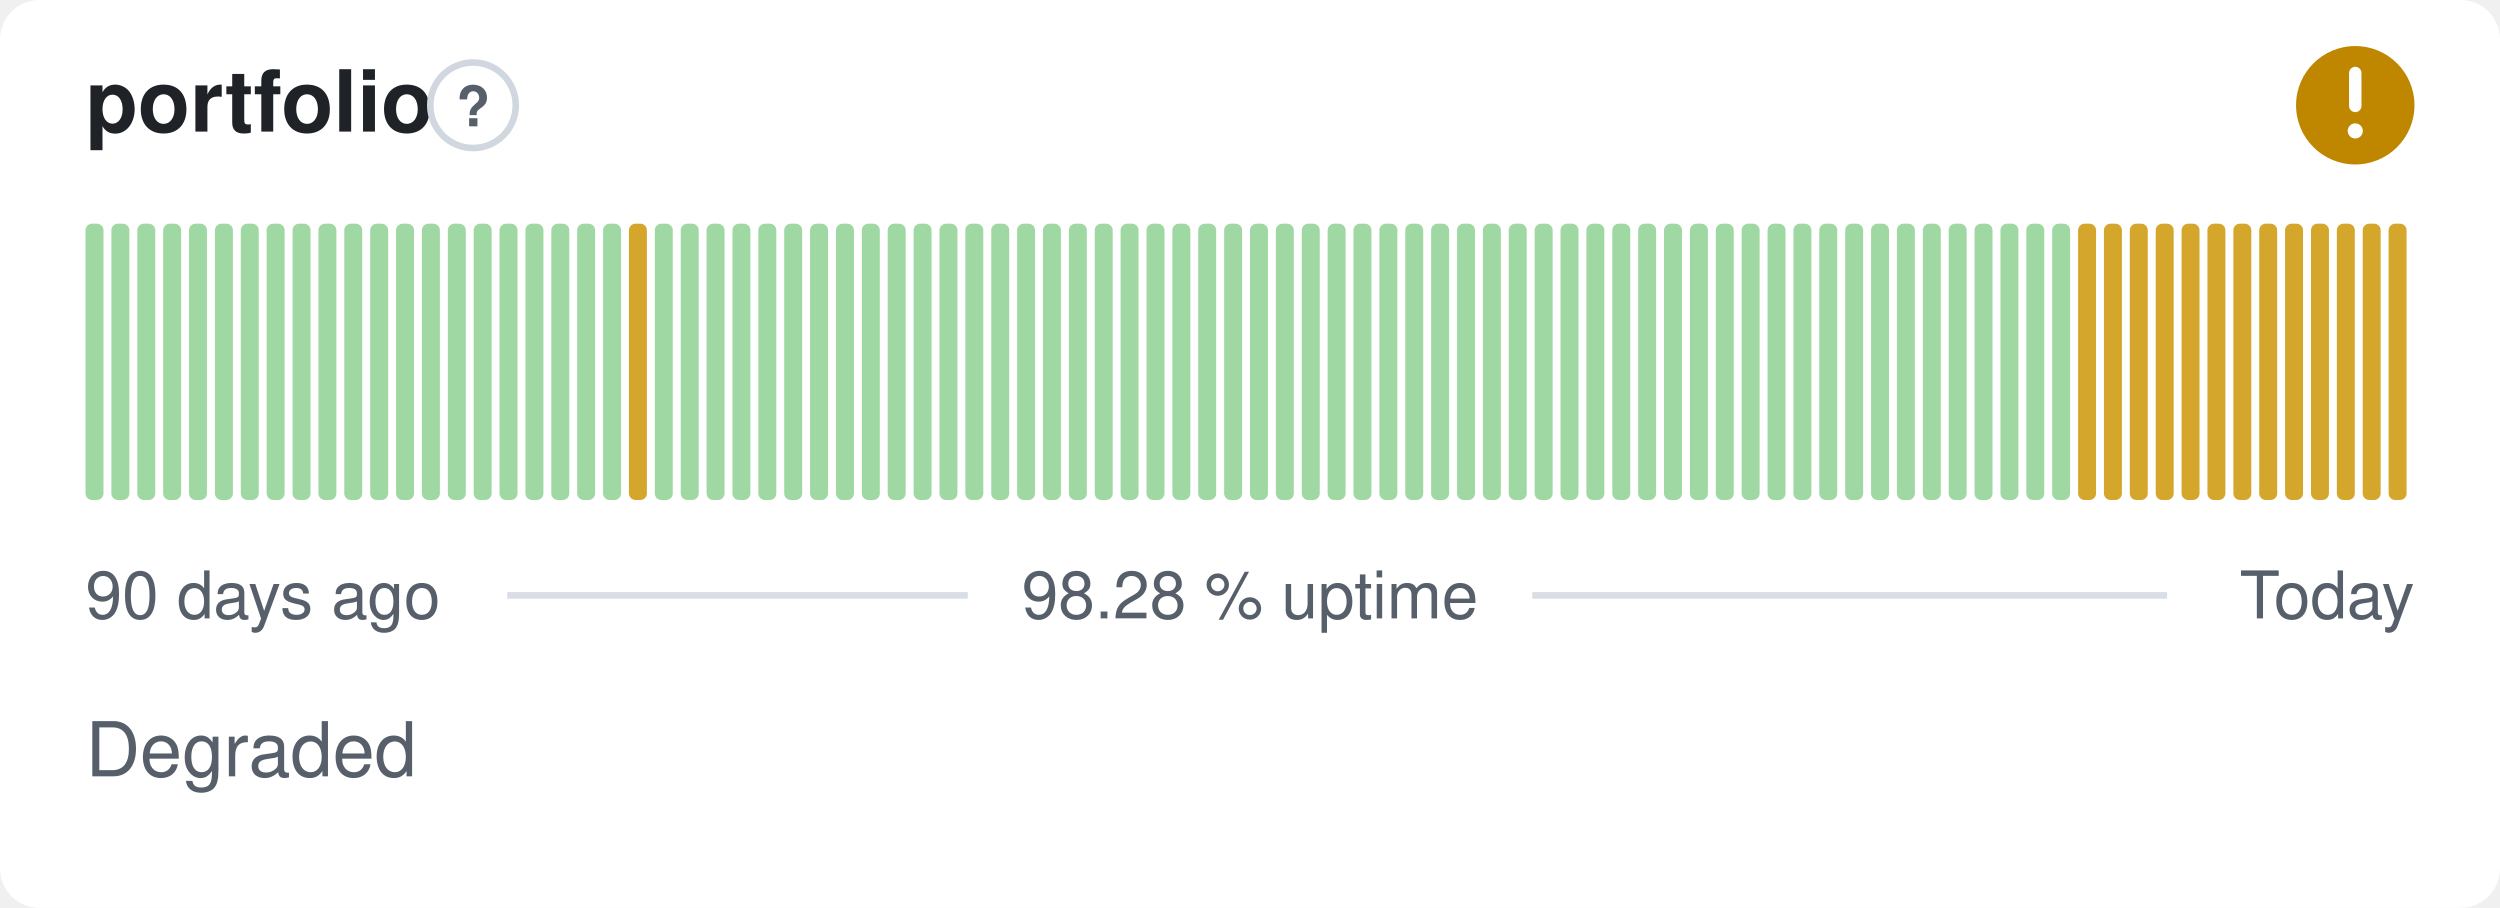
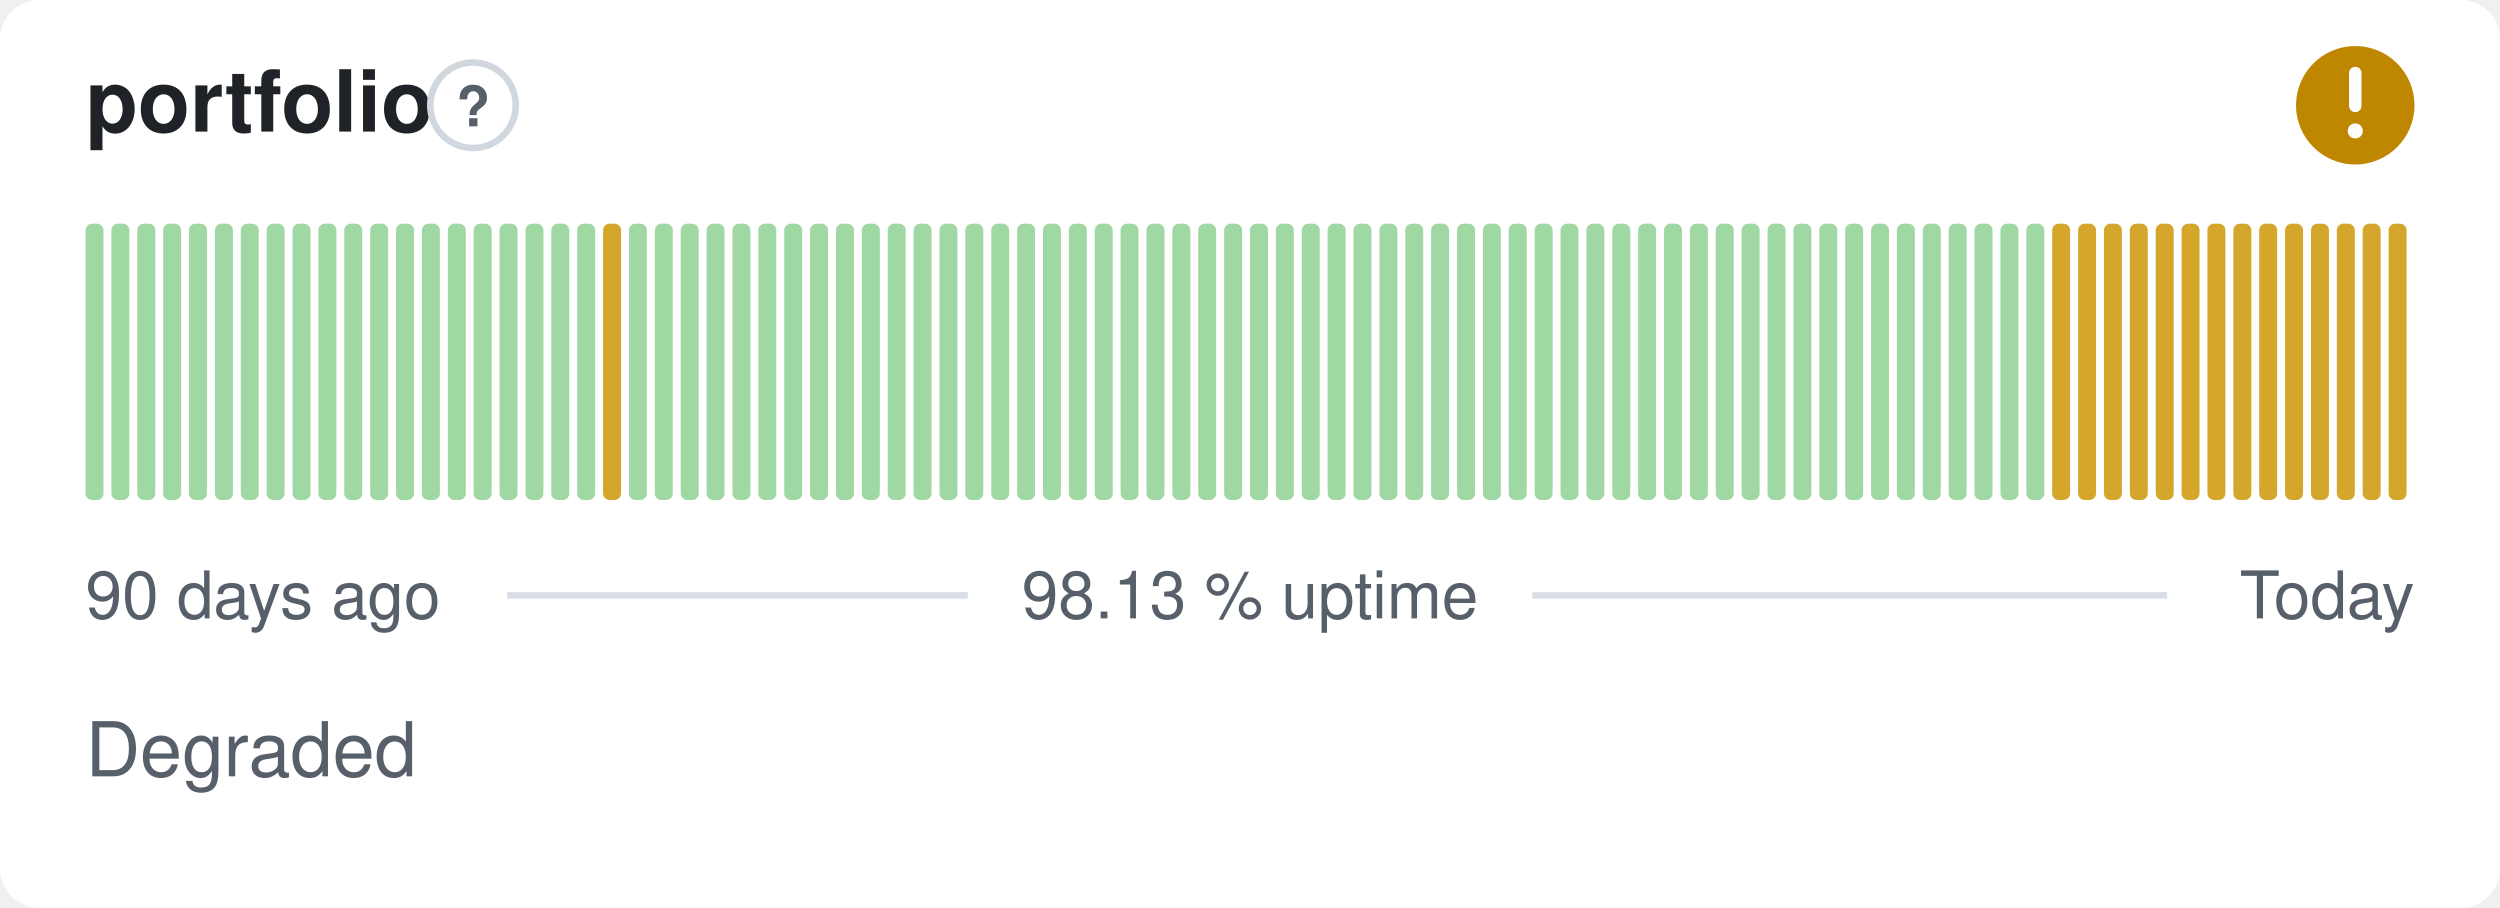
- <svg xmlns="http://www.w3.org/2000/svg" width="380" height="138" viewBox="0 0 380 138" role="img" aria-label="portfolio: Degraded, 98.28 % uptime over the last 90 days" font-family="-apple-system,BlinkMacSystemFont,'Segoe UI',Helvetica,Arial,sans-serif">
+ <svg xmlns="http://www.w3.org/2000/svg" width="380" height="138" viewBox="0 0 380 138" role="img" aria-label="portfolio: Degraded, 98.13 % uptime over the last 90 days" font-family="-apple-system,BlinkMacSystemFont,'Segoe UI',Helvetica,Arial,sans-serif">
  <style>
    @media (prefers-color-scheme: dark) {
      .bg { fill: #0d1117 }
      .title { fill: #e6edf3 }
      .muted { fill: #8b949e }
      .hint { stroke: #30363d }
      .rule { stroke: #30363d }
      .nodata { fill: #21262d }
    }
  </style>
  <rect class="bg" width="380" height="138" rx="6" fill="#ffffff" />
  <text class="title" x="13" y="20" font-size="13" font-weight="600" fill="#1f2328">portfolio</text>
  <circle class="hint" cx="71.9" cy="16" r="6.5" fill="none" stroke="#d0d7de" stroke-width="1" />
  <text class="muted" x="71.9" y="19.2" text-anchor="middle" font-size="8.5" font-weight="700" fill="#57606a">?</text>
  <circle cx="358" cy="16" r="9" fill="#bf8700" />
  <path d="M358 11.10v5.00" fill="none" stroke="#fff" stroke-width="1.89" stroke-linecap="round" stroke-linejoin="round" />
  <circle cx="358" cy="19.90" r="1.15" fill="#fff" />
  <rect x="13.00" y="34.00" width="2.73" height="42.00" rx="1" fill="#9fd8a3" />
  <rect x="16.93" y="34.00" width="2.73" height="42.00" rx="1" fill="#9fd8a3" />
  <rect x="20.87" y="34.00" width="2.73" height="42.00" rx="1" fill="#9fd8a3" />
  <rect x="24.80" y="34.00" width="2.73" height="42.00" rx="1" fill="#9fd8a3" />
  <rect x="28.73" y="34.00" width="2.73" height="42.00" rx="1" fill="#9fd8a3" />
  <rect x="32.67" y="34.00" width="2.73" height="42.00" rx="1" fill="#9fd8a3" />
  <rect x="36.60" y="34.00" width="2.73" height="42.00" rx="1" fill="#9fd8a3" />
  <rect x="40.53" y="34.00" width="2.73" height="42.00" rx="1" fill="#9fd8a3" />
  <rect x="44.47" y="34.00" width="2.73" height="42.00" rx="1" fill="#9fd8a3" />
  <rect x="48.40" y="34.00" width="2.73" height="42.00" rx="1" fill="#9fd8a3" />
  <rect x="52.33" y="34.00" width="2.73" height="42.00" rx="1" fill="#9fd8a3" />
  <rect x="56.27" y="34.00" width="2.73" height="42.00" rx="1" fill="#9fd8a3" />
  <rect x="60.20" y="34.00" width="2.73" height="42.00" rx="1" fill="#9fd8a3" />
  <rect x="64.13" y="34.00" width="2.73" height="42.00" rx="1" fill="#9fd8a3" />
  <rect x="68.07" y="34.00" width="2.73" height="42.00" rx="1" fill="#9fd8a3" />
  <rect x="72.00" y="34.00" width="2.73" height="42.00" rx="1" fill="#9fd8a3" />
  <rect x="75.93" y="34.00" width="2.73" height="42.00" rx="1" fill="#9fd8a3" />
  <rect x="79.87" y="34.00" width="2.73" height="42.00" rx="1" fill="#9fd8a3" />
  <rect x="83.80" y="34.00" width="2.73" height="42.00" rx="1" fill="#9fd8a3" />
  <rect x="87.73" y="34.00" width="2.73" height="42.00" rx="1" fill="#9fd8a3" />
-   <rect x="91.67" y="34.00" width="2.73" height="42.00" rx="1" fill="#9fd8a3" />
-   <rect x="95.60" y="34.00" width="2.73" height="42.00" rx="1" fill="#d4a72c" />
+   <rect x="91.67" y="34.00" width="2.73" height="42.00" rx="1" fill="#d4a72c" />
+   <rect x="95.60" y="34.00" width="2.73" height="42.00" rx="1" fill="#9fd8a3" />
  <rect x="99.53" y="34.00" width="2.73" height="42.00" rx="1" fill="#9fd8a3" />
  <rect x="103.47" y="34.00" width="2.73" height="42.00" rx="1" fill="#9fd8a3" />
  <rect x="107.40" y="34.00" width="2.73" height="42.00" rx="1" fill="#9fd8a3" />
  <rect x="111.33" y="34.00" width="2.73" height="42.00" rx="1" fill="#9fd8a3" />
  <rect x="115.27" y="34.00" width="2.73" height="42.00" rx="1" fill="#9fd8a3" />
  <rect x="119.20" y="34.00" width="2.73" height="42.00" rx="1" fill="#9fd8a3" />
  <rect x="123.13" y="34.00" width="2.73" height="42.00" rx="1" fill="#9fd8a3" />
  <rect x="127.07" y="34.00" width="2.73" height="42.00" rx="1" fill="#9fd8a3" />
  <rect x="131.00" y="34.00" width="2.73" height="42.00" rx="1" fill="#9fd8a3" />
  <rect x="134.93" y="34.00" width="2.73" height="42.00" rx="1" fill="#9fd8a3" />
  <rect x="138.87" y="34.00" width="2.73" height="42.00" rx="1" fill="#9fd8a3" />
  <rect x="142.80" y="34.00" width="2.73" height="42.00" rx="1" fill="#9fd8a3" />
  <rect x="146.73" y="34.00" width="2.73" height="42.00" rx="1" fill="#9fd8a3" />
  <rect x="150.67" y="34.00" width="2.73" height="42.00" rx="1" fill="#9fd8a3" />
  <rect x="154.60" y="34.00" width="2.73" height="42.00" rx="1" fill="#9fd8a3" />
  <rect x="158.53" y="34.00" width="2.73" height="42.00" rx="1" fill="#9fd8a3" />
  <rect x="162.47" y="34.00" width="2.73" height="42.00" rx="1" fill="#9fd8a3" />
  <rect x="166.40" y="34.00" width="2.73" height="42.00" rx="1" fill="#9fd8a3" />
  <rect x="170.33" y="34.00" width="2.73" height="42.00" rx="1" fill="#9fd8a3" />
  <rect x="174.27" y="34.00" width="2.73" height="42.00" rx="1" fill="#9fd8a3" />
  <rect x="178.20" y="34.00" width="2.73" height="42.00" rx="1" fill="#9fd8a3" />
  <rect x="182.13" y="34.00" width="2.73" height="42.00" rx="1" fill="#9fd8a3" />
  <rect x="186.07" y="34.00" width="2.73" height="42.00" rx="1" fill="#9fd8a3" />
  <rect x="190.00" y="34.00" width="2.73" height="42.00" rx="1" fill="#9fd8a3" />
  <rect x="193.93" y="34.00" width="2.73" height="42.00" rx="1" fill="#9fd8a3" />
  <rect x="197.87" y="34.00" width="2.73" height="42.00" rx="1" fill="#9fd8a3" />
  <rect x="201.80" y="34.00" width="2.73" height="42.00" rx="1" fill="#9fd8a3" />
  <rect x="205.73" y="34.00" width="2.73" height="42.00" rx="1" fill="#9fd8a3" />
  <rect x="209.67" y="34.00" width="2.73" height="42.00" rx="1" fill="#9fd8a3" />
  <rect x="213.60" y="34.00" width="2.73" height="42.00" rx="1" fill="#9fd8a3" />
  <rect x="217.53" y="34.00" width="2.73" height="42.00" rx="1" fill="#9fd8a3" />
  <rect x="221.47" y="34.00" width="2.73" height="42.00" rx="1" fill="#9fd8a3" />
  <rect x="225.40" y="34.00" width="2.73" height="42.00" rx="1" fill="#9fd8a3" />
  <rect x="229.33" y="34.00" width="2.73" height="42.00" rx="1" fill="#9fd8a3" />
  <rect x="233.27" y="34.00" width="2.73" height="42.00" rx="1" fill="#9fd8a3" />
  <rect x="237.20" y="34.00" width="2.73" height="42.00" rx="1" fill="#9fd8a3" />
  <rect x="241.13" y="34.00" width="2.73" height="42.00" rx="1" fill="#9fd8a3" />
  <rect x="245.07" y="34.00" width="2.73" height="42.00" rx="1" fill="#9fd8a3" />
  <rect x="249.00" y="34.00" width="2.73" height="42.00" rx="1" fill="#9fd8a3" />
  <rect x="252.93" y="34.00" width="2.73" height="42.00" rx="1" fill="#9fd8a3" />
  <rect x="256.87" y="34.00" width="2.73" height="42.00" rx="1" fill="#9fd8a3" />
  <rect x="260.80" y="34.00" width="2.73" height="42.00" rx="1" fill="#9fd8a3" />
  <rect x="264.73" y="34.00" width="2.73" height="42.00" rx="1" fill="#9fd8a3" />
  <rect x="268.67" y="34.00" width="2.73" height="42.00" rx="1" fill="#9fd8a3" />
  <rect x="272.60" y="34.00" width="2.73" height="42.00" rx="1" fill="#9fd8a3" />
  <rect x="276.53" y="34.00" width="2.73" height="42.00" rx="1" fill="#9fd8a3" />
  <rect x="280.47" y="34.00" width="2.73" height="42.00" rx="1" fill="#9fd8a3" />
  <rect x="284.40" y="34.00" width="2.73" height="42.00" rx="1" fill="#9fd8a3" />
  <rect x="288.33" y="34.00" width="2.73" height="42.00" rx="1" fill="#9fd8a3" />
  <rect x="292.27" y="34.00" width="2.73" height="42.00" rx="1" fill="#9fd8a3" />
  <rect x="296.20" y="34.00" width="2.73" height="42.00" rx="1" fill="#9fd8a3" />
  <rect x="300.13" y="34.00" width="2.73" height="42.00" rx="1" fill="#9fd8a3" />
  <rect x="304.07" y="34.00" width="2.73" height="42.00" rx="1" fill="#9fd8a3" />
  <rect x="308.00" y="34.00" width="2.73" height="42.00" rx="1" fill="#9fd8a3" />
-   <rect x="311.93" y="34.00" width="2.73" height="42.00" rx="1" fill="#9fd8a3" />
+   <rect x="311.93" y="34.00" width="2.73" height="42.00" rx="1" fill="#d4a72c" />
  <rect x="315.87" y="34.00" width="2.73" height="42.00" rx="1" fill="#d4a72c" />
  <rect x="319.80" y="34.00" width="2.73" height="42.00" rx="1" fill="#d4a72c" />
  <rect x="323.73" y="34.00" width="2.73" height="42.00" rx="1" fill="#d4a72c" />
  <rect x="327.67" y="34.00" width="2.73" height="42.00" rx="1" fill="#d4a72c" />
  <rect x="331.60" y="34.00" width="2.73" height="42.00" rx="1" fill="#d4a72c" />
  <rect x="335.53" y="34.00" width="2.73" height="42.00" rx="1" fill="#d4a72c" />
  <rect x="339.47" y="34.00" width="2.73" height="42.00" rx="1" fill="#d4a72c" />
  <rect x="343.40" y="34.00" width="2.73" height="42.00" rx="1" fill="#d4a72c" />
  <rect x="347.33" y="34.00" width="2.73" height="42.00" rx="1" fill="#d4a72c" />
  <rect x="351.27" y="34.00" width="2.73" height="42.00" rx="1" fill="#d4a72c" />
  <rect x="355.20" y="34.00" width="2.73" height="42.00" rx="1" fill="#d4a72c" />
  <rect x="359.13" y="34.00" width="2.73" height="42.00" rx="1" fill="#d4a72c" />
  <rect x="363.07" y="34.00" width="2.73" height="42.00" rx="1" fill="#d4a72c" />
  <text class="muted" x="13" y="94" font-size="10" fill="#57606a">90 days ago</text>
-   <text class="muted" x="190" y="94" text-anchor="middle" font-size="10" fill="#57606a">98.28 % uptime</text>
+   <text class="muted" x="190" y="94" text-anchor="middle" font-size="10" fill="#57606a">98.13 % uptime</text>
  <text class="muted" x="367" y="94" text-anchor="end" font-size="10" fill="#57606a">Today</text>
  <line class="rule" x1="77.1" y1="90.5" x2="147.1" y2="90.5" stroke="#d8dee4" stroke-width="1" />
  <line class="rule" x1="232.9" y1="90.5" x2="329.4" y2="90.5" stroke="#d8dee4" stroke-width="1" />
  <text class="muted" x="13" y="118" font-size="11.5" fill="#57606a">Degraded</text>
</svg>
